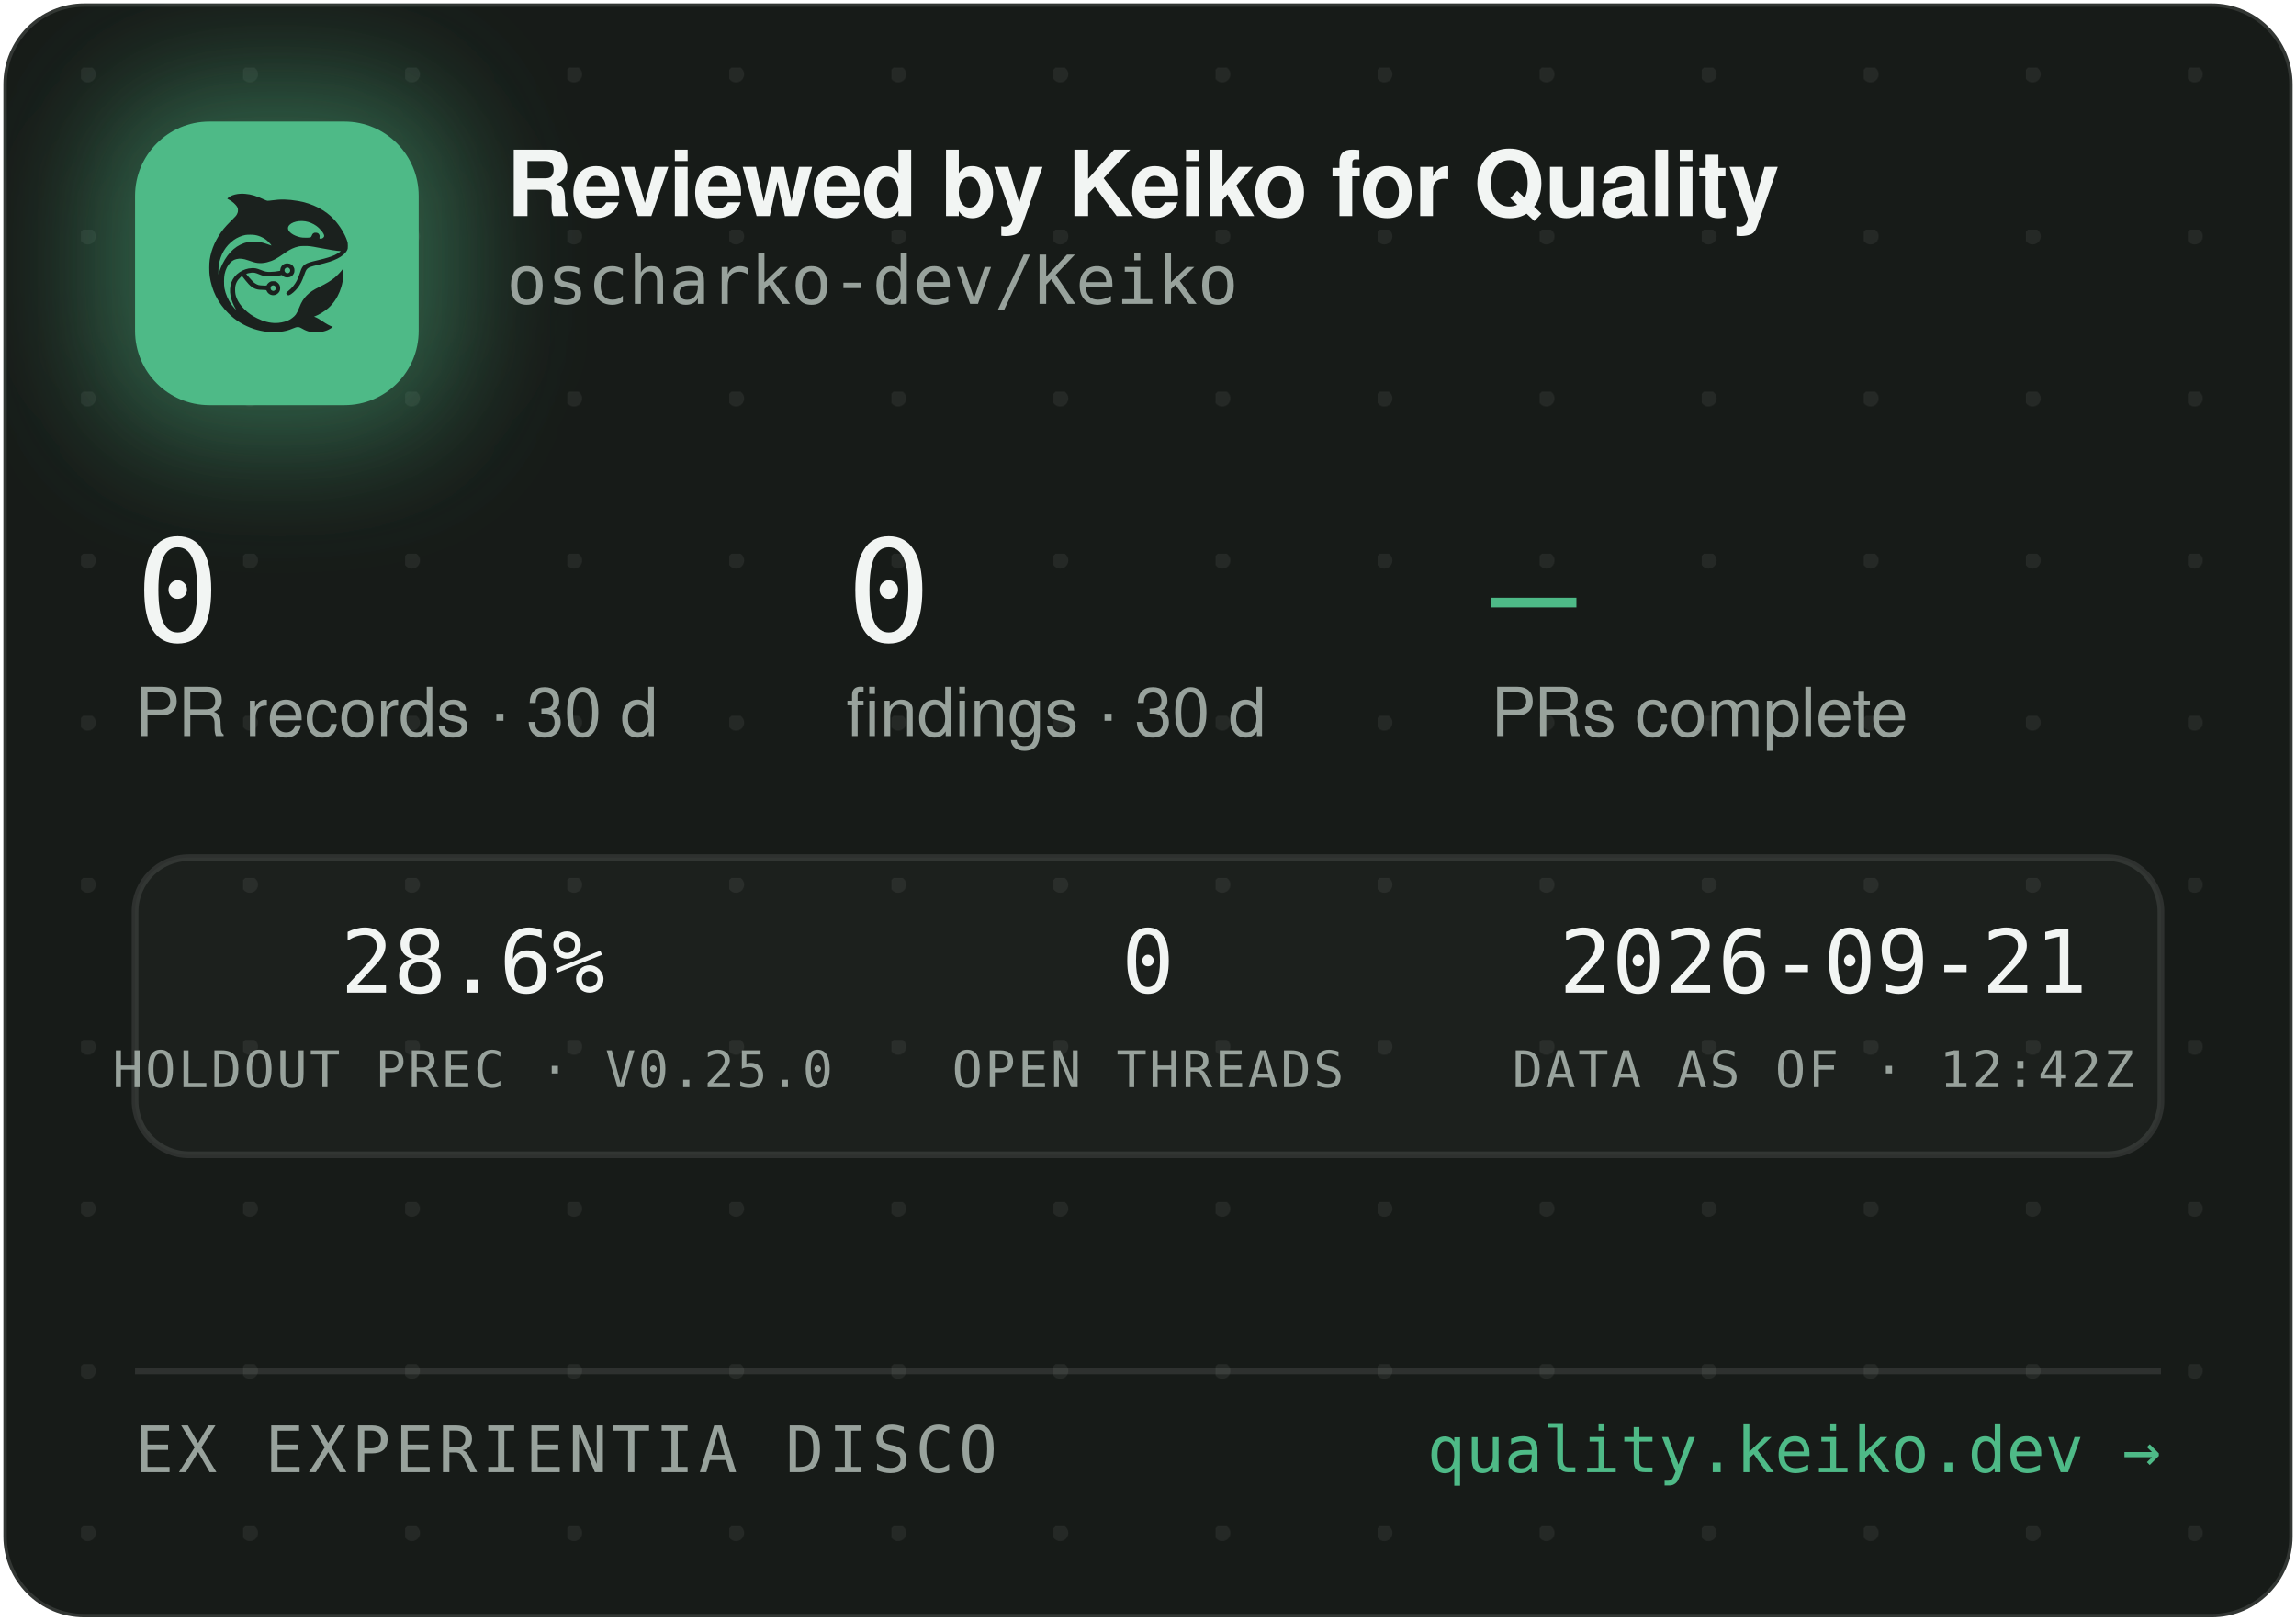
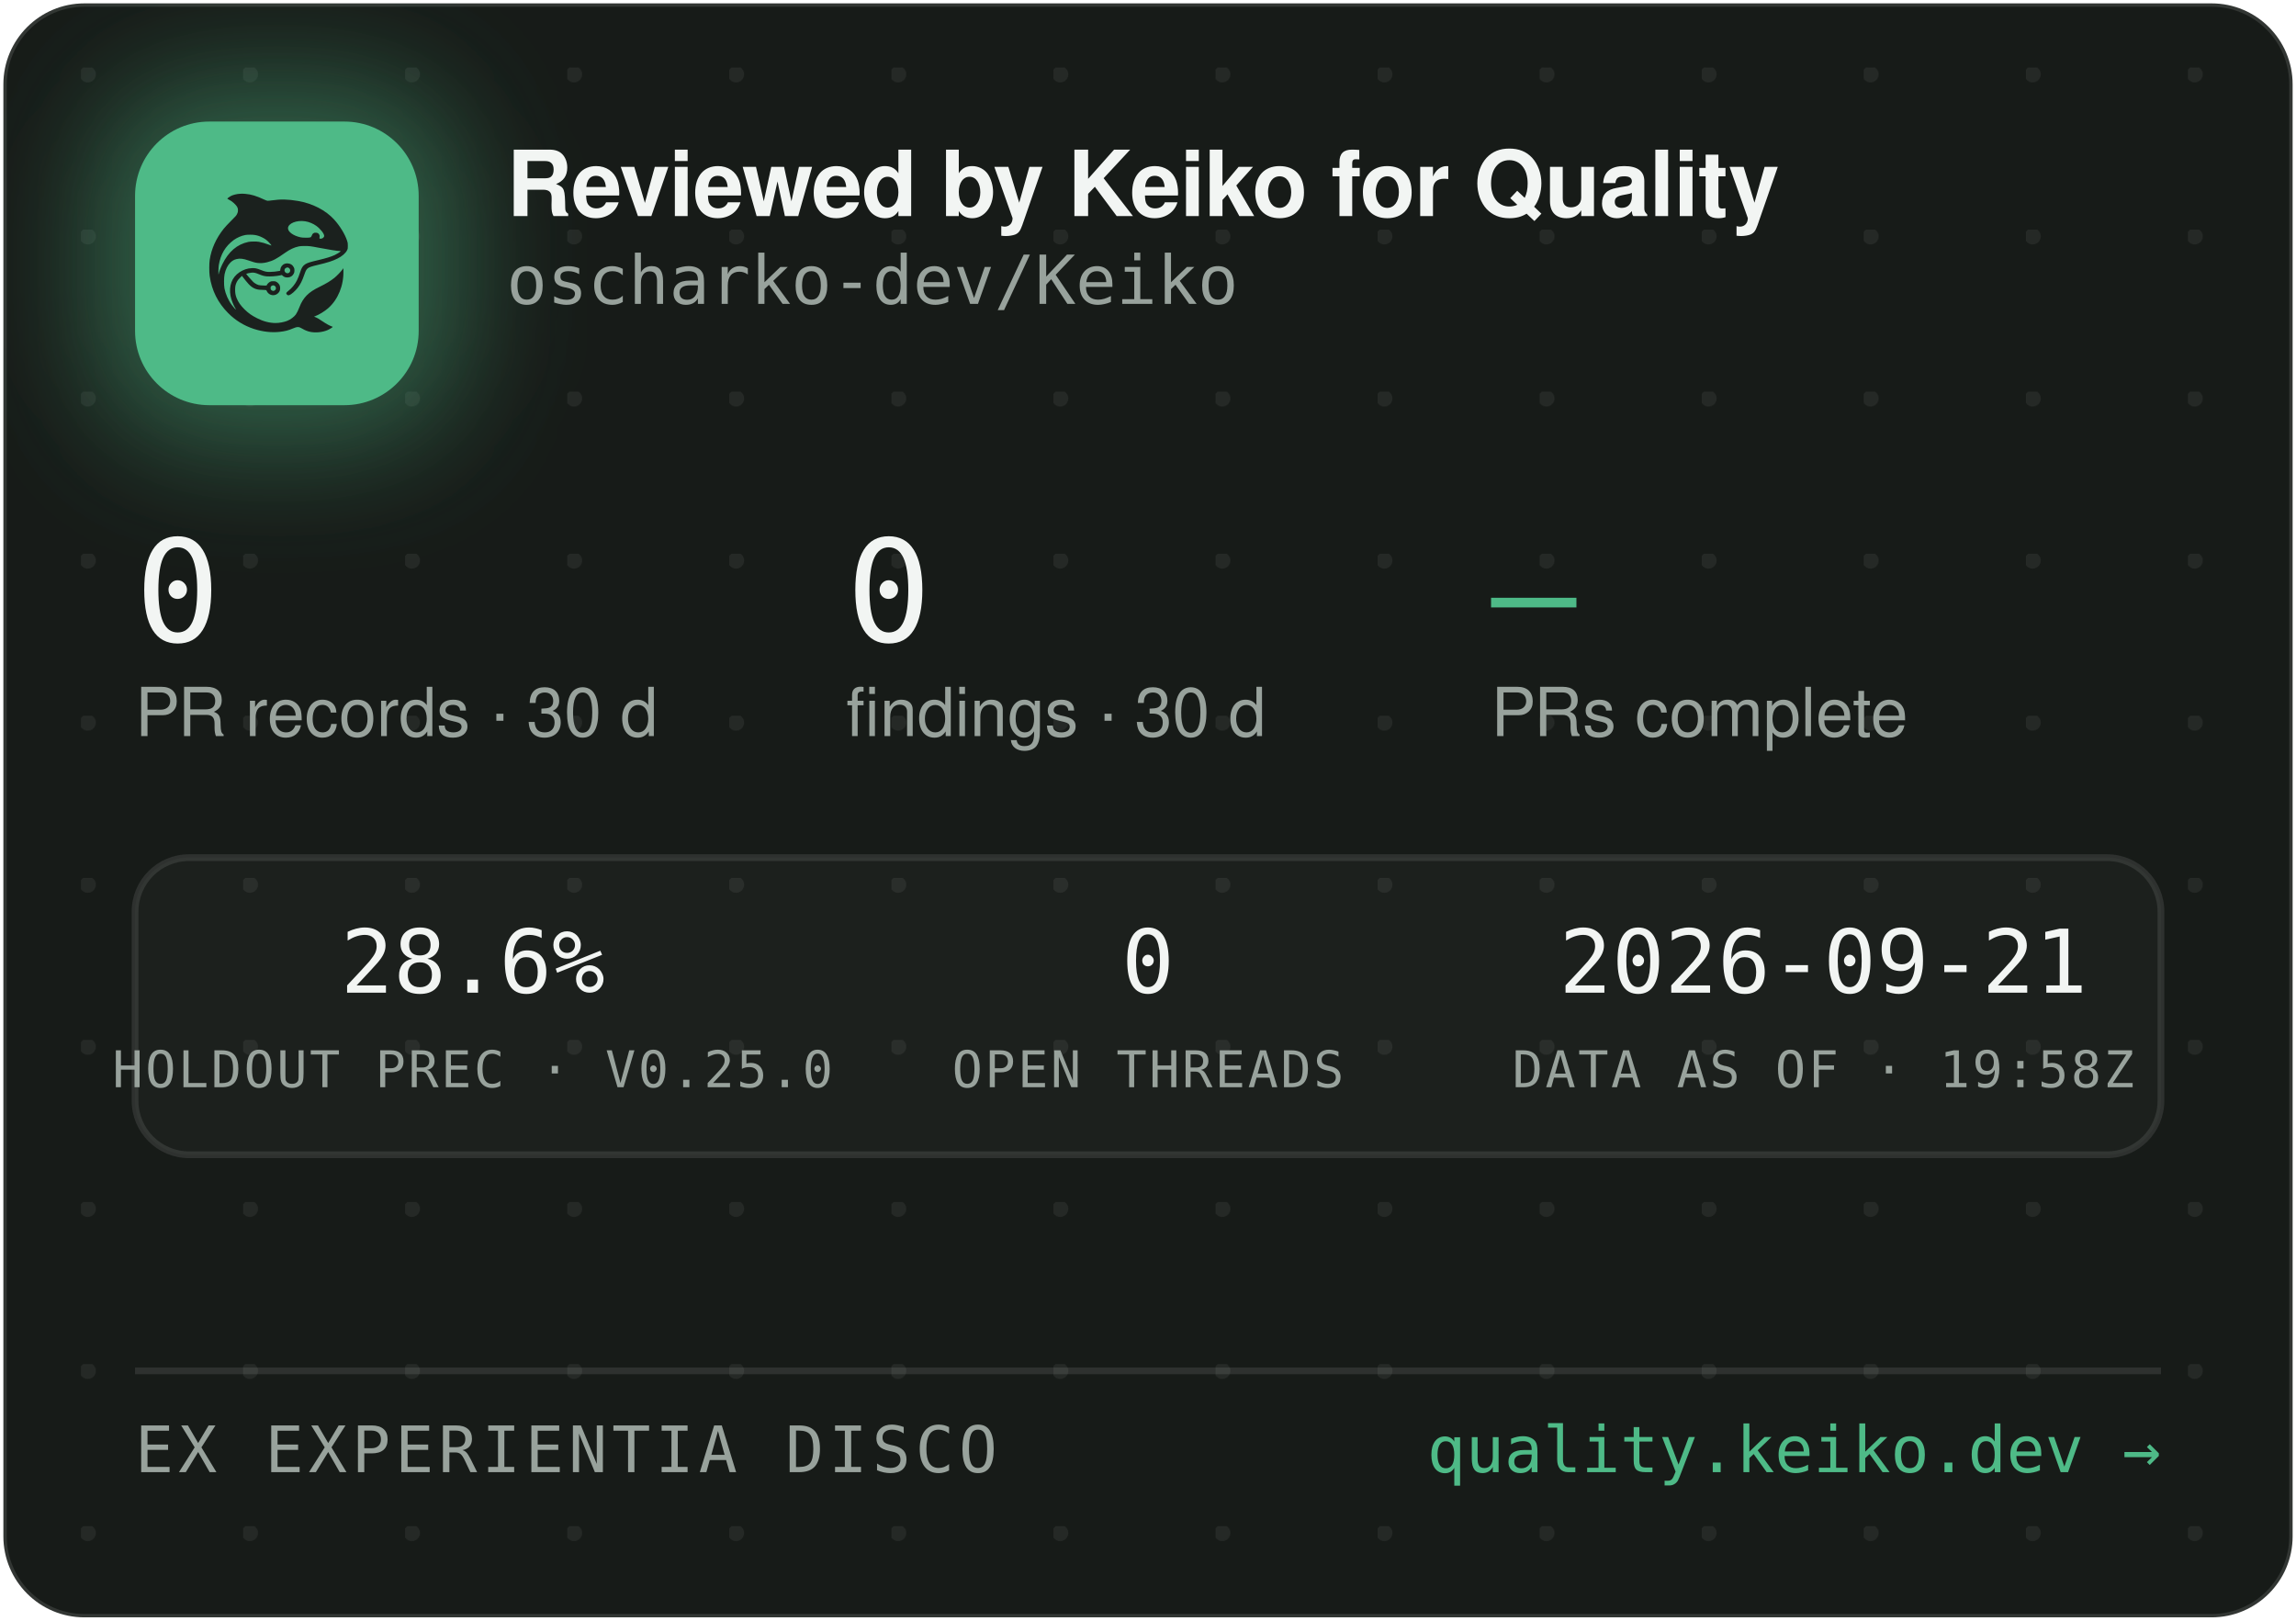
<svg xmlns="http://www.w3.org/2000/svg" width="340" height="240" viewBox="0 0 340 240" role="img" aria-label="Reviewed by Keiko for Quality — oscharko-dev/Keiko">
  <defs>
    <pattern id="dots" width="24" height="24" patternUnits="userSpaceOnUse" x="12" y="10">
      <circle cx="1" cy="1" r="1.2" fill="rgba(233,237,235,0.07)" />
    </pattern>
    <filter id="glow" x="-60%" y="-60%" width="220%" height="220%">
      <feGaussianBlur stdDeviation="9" />
    </filter>
    <clipPath id="card">
      <rect x="0.5" y="0.5" width="339" height="239" rx="12" />
    </clipPath>
  </defs>
  <rect x="0.5" y="0.5" width="339" height="239" rx="12" fill="#171B18" stroke="rgba(255,255,255,0.12)" />
  <rect x="0.5" y="0.5" width="339" height="239" rx="12" fill="url(#dots)" />
  <g clip-path="url(#card)">
    <rect x="14" y="12" width="54" height="54" rx="16" fill="rgba(78,186,135,0.45)" filter="url(#glow)" />
    <rect x="20" y="18" width="42" height="42" rx="11" fill="#4EBA87" />
    <g transform="translate(24,22) scale(0.03320312)">
      <g transform="translate(1024 0) scale(-1 1)">
        <g transform="translate(1024, 1024) scale(-0.1, -0.1)" fill="#1B211E" stroke="none">
          <path d="M3465 8223 c-144 -8 -314 -52 -408 -105 -69 -39 -146 -99 -146 -113 0 -5 30 -24 68 -42 146 -70 323 -229 377 -340 25 -49 29 -70 29 -138 -1 -72 -5 -88 -39 -160 -36 -75 -54 -95 -265 -305 -134 -132 -270 -279 -331 -355 -339 -425 -552 -896 -626 -1390 -25 -165 -25 -549 0 -720 92 -645 368 -1196 826 -1655 322 -324 710 -562 1145 -704 389 -126 793 -172 1155 -130 235 27 377 63 579 149 205 87 268 86 423 -7 102 -62 231 -115 335 -138 247 -56 562 -26 794 74 92 40 244 136 232 146 -4 3 -26 12 -48 19 -86 28 -246 116 -385 211 -162 112 -284 182 -357 207 l-48 17 40 15 c185 70 436 223 595 363 438 386 695 1014 678 1663 l-3 120 -50 -70 c-64 -90 -248 -280 -350 -362 -171 -136 -366 -255 -645 -391 -288 -140 -442 -243 -590 -391 -136 -137 -247 -316 -325 -526 -47 -127 -114 -262 -160 -326 -79 -107 -237 -224 -384 -283 -136 -55 -355 -96 -514 -96 -274 0 -548 71 -832 215 -242 123 -375 216 -553 389 -175 171 -287 332 -361 517 -44 114 -63 216 -63 359 0 152 17 233 74 350 35 70 59 102 136 179 l95 94 21 -29 c55 -75 219 -277 277 -338 171 -183 337 -256 582 -256 56 0 126 -3 155 -7 53 -6 54 -7 76 -57 30 -66 97 -128 172 -156 151 -57 318 11 395 160 33 62 34 193 3 261 -30 64 -88 125 -148 157 -44 23 -63 27 -141 27 -78 0 -97 -4 -140 -27 -58 -30 -131 -105 -141 -142 -6 -25 -8 -26 -93 -26 -47 0 -131 5 -186 10 -87 8 -111 15 -182 51 -45 22 -109 66 -143 96 -59 53 -326 361 -319 367 14 11 179 47 241 52 102 9 177 -7 318 -66 158 -66 243 -89 357 -99 157 -12 413 5 582 40 l93 19 44 -39 c59 -52 135 -75 228 -69 117 8 212 72 262 176 23 47 28 71 28 138 0 70 -4 89 -29 138 -55 110 -145 167 -270 174 -65 3 -91 0 -137 -18 -107 -40 -183 -140 -195 -257 l-6 -52 -51 -11 c-104 -23 -285 -41 -411 -42 -149 -1 -211 12 -402 88 -186 74 -256 88 -403 81 -193 -8 -377 -70 -546 -182 -342 -228 -485 -611 -399 -1064 30 -157 119 -388 209 -541 20 -35 35 -64 33 -66 -8 -8 -111 108 -190 214 -154 206 -278 489 -324 737 -28 154 -25 492 6 635 46 216 133 391 256 514 82 82 161 128 271 156 152 39 300 23 529 -57 217 -76 308 -101 410 -114 137 -17 284 -7 426 30 272 70 414 145 809 425 217 153 399 238 610 283 64 14 129 18 265 18 197 0 269 -9 615 -76 461 -89 843 -149 952 -149 41 0 41 0 23 -20 -28 -31 -169 -119 -254 -158 -167 -77 -388 -145 -716 -222 -399 -93 -508 -128 -608 -194 -102 -68 -160 -160 -217 -346 -35 -115 -102 -286 -149 -378 -85 -168 -227 -341 -377 -458 -105 -82 -115 -107 -69 -162 29 -34 65 -44 109 -29 86 29 261 181 371 322 126 162 201 309 295 581 61 176 90 232 145 283 62 57 163 93 470 165 439 104 640 169 863 278 206 100 368 240 434 375 32 67 33 71 33 198 -1 120 -3 138 -34 229 -98 294 -319 655 -573 936 -381 421 -968 723 -1618 834 -448 76 -767 83 -1169 25 -80 -12 -165 -19 -190 -17 -26 3 -90 26 -146 53 -343 162 -576 233 -842 255 -114 9 -141 10 -248 3z m2926 -1227 c164 -27 346 -102 485 -202 181 -129 354 -348 354 -448 0 -64 -75 -126 -154 -126 -60 0 -63 4 -52 70 8 50 7 65 -9 100 -29 64 -74 93 -151 98 -54 4 -70 1 -107 -21 -42 -25 -61 -52 -91 -129 -25 -64 -55 -73 -246 -73 -121 0 -187 5 -248 18 -318 70 -556 242 -556 402 0 218 388 374 775 311z m-2249 -611 c119 -21 208 -50 321 -106 114 -56 177 -100 266 -184 67 -63 157 -173 148 -181 -2 -3 -61 18 -130 45 -131 52 -298 100 -427 122 -113 20 -367 17 -470 -4 -502 -106 -885 -433 -1160 -992 -70 -142 -160 -379 -160 -424 0 -9 -5 -23 -11 -31 -13 -19 -5 316 10 410 80 482 295 846 661 1117 145 107 350 197 522 228 100 18 326 18 430 0z m1485 -1456 c95 -36 119 -159 42 -223 -78 -66 -209 -1 -209 104 0 60 33 100 99 121 36 10 36 10 68 -2z m-591 -822 c29 -26 37 -42 40 -77 6 -54 -9 -86 -55 -117 -41 -28 -70 -29 -119 -4 -44 22 -62 55 -62 112 0 51 13 75 53 99 50 31 101 26 143 -13z" />
        </g>
      </g>
    </g>
    <text x="75" y="32" font-family="-apple-system,'Segoe UI',Helvetica,Arial,sans-serif" font-size="13.5" font-weight="650" letter-spacing="-0.14" fill="#F2F5F3">Reviewed by Keiko for Quality</text>
    <text x="75" y="45" font-family="'JetBrains Mono',SFMono-Regular,Consolas,Menlo,monospace" font-size="10" fill="#98A29C">oscharko-dev/Keiko</text>
    <text x="20" y="95" font-family="'JetBrains Mono',SFMono-Regular,Consolas,Menlo,monospace" font-size="21" fill="#F2F5F3">0</text>
    <text x="20" y="109" font-family="-apple-system,'Segoe UI',Helvetica,Arial,sans-serif" font-size="10" fill="#98A29C">PR records · 30 d</text>
    <text x="125.3" y="95" font-family="'JetBrains Mono',SFMono-Regular,Consolas,Menlo,monospace" font-size="21" fill="#F2F5F3">0</text>
    <text x="125.3" y="109" font-family="-apple-system,'Segoe UI',Helvetica,Arial,sans-serif" font-size="10" fill="#98A29C">findings · 30 d</text>
    <text x="220.8" y="95" font-family="'JetBrains Mono',SFMono-Regular,Consolas,Menlo,monospace" font-size="21" fill="#4EBA87">—</text>
    <text x="220.8" y="109" font-family="-apple-system,'Segoe UI',Helvetica,Arial,sans-serif" font-size="10" fill="#98A29C">PRs complete</text>
    <rect x="20" y="127" width="300" height="44" rx="8" fill="rgba(255,255,255,0.025)" stroke="rgba(255,255,255,0.1)" />
    <text x="70" y="147" text-anchor="middle" font-family="'JetBrains Mono',SFMono-Regular,Consolas,Menlo,monospace" font-size="13" fill="#F2F5F3">28.6%</text>
    <text x="70" y="161" text-anchor="middle" font-family="'JetBrains Mono',SFMono-Regular,Consolas,Menlo,monospace" font-size="7.5" letter-spacing="0.35" fill="#98A29C">HOLDOUT PREC · V0.25.0</text>
    <text x="170" y="147" text-anchor="middle" font-family="'JetBrains Mono',SFMono-Regular,Consolas,Menlo,monospace" font-size="13" fill="#F2F5F3">0</text>
    <text x="170" y="161" text-anchor="middle" font-family="'JetBrains Mono',SFMono-Regular,Consolas,Menlo,monospace" font-size="7.5" letter-spacing="0.35" fill="#98A29C">OPEN THREADS</text>
    <text x="270" y="147" text-anchor="middle" font-family="'JetBrains Mono',SFMono-Regular,Consolas,Menlo,monospace" font-size="13" fill="#F2F5F3">2026-09-21</text>
-     <text x="270" y="161" text-anchor="middle" font-family="'JetBrains Mono',SFMono-Regular,Consolas,Menlo,monospace" font-size="7.5" letter-spacing="0.35" fill="#98A29C">DATA AS OF · 12:42Z</text>
+     <text x="270" y="161" text-anchor="middle" font-family="'JetBrains Mono',SFMono-Regular,Consolas,Menlo,monospace" font-size="7.5" letter-spacing="0.35" fill="#98A29C">DATA AS OF · 19:58Z</text>
    <line x1="20" y1="203" x2="320" y2="203" stroke="rgba(255,255,255,0.1)" />
    <text x="20" y="218" font-family="'JetBrains Mono',SFMono-Regular,Consolas,Menlo,monospace" font-size="9.5" letter-spacing="0.7" fill="#98A29C">EX EXPERIENTIA DISCO</text>
    <text x="320" y="218" text-anchor="end" font-family="'JetBrains Mono',SFMono-Regular,Consolas,Menlo,monospace" font-size="9.5" fill="#4EBA87">quality.keiko.dev →</text>
  </g>
</svg>
